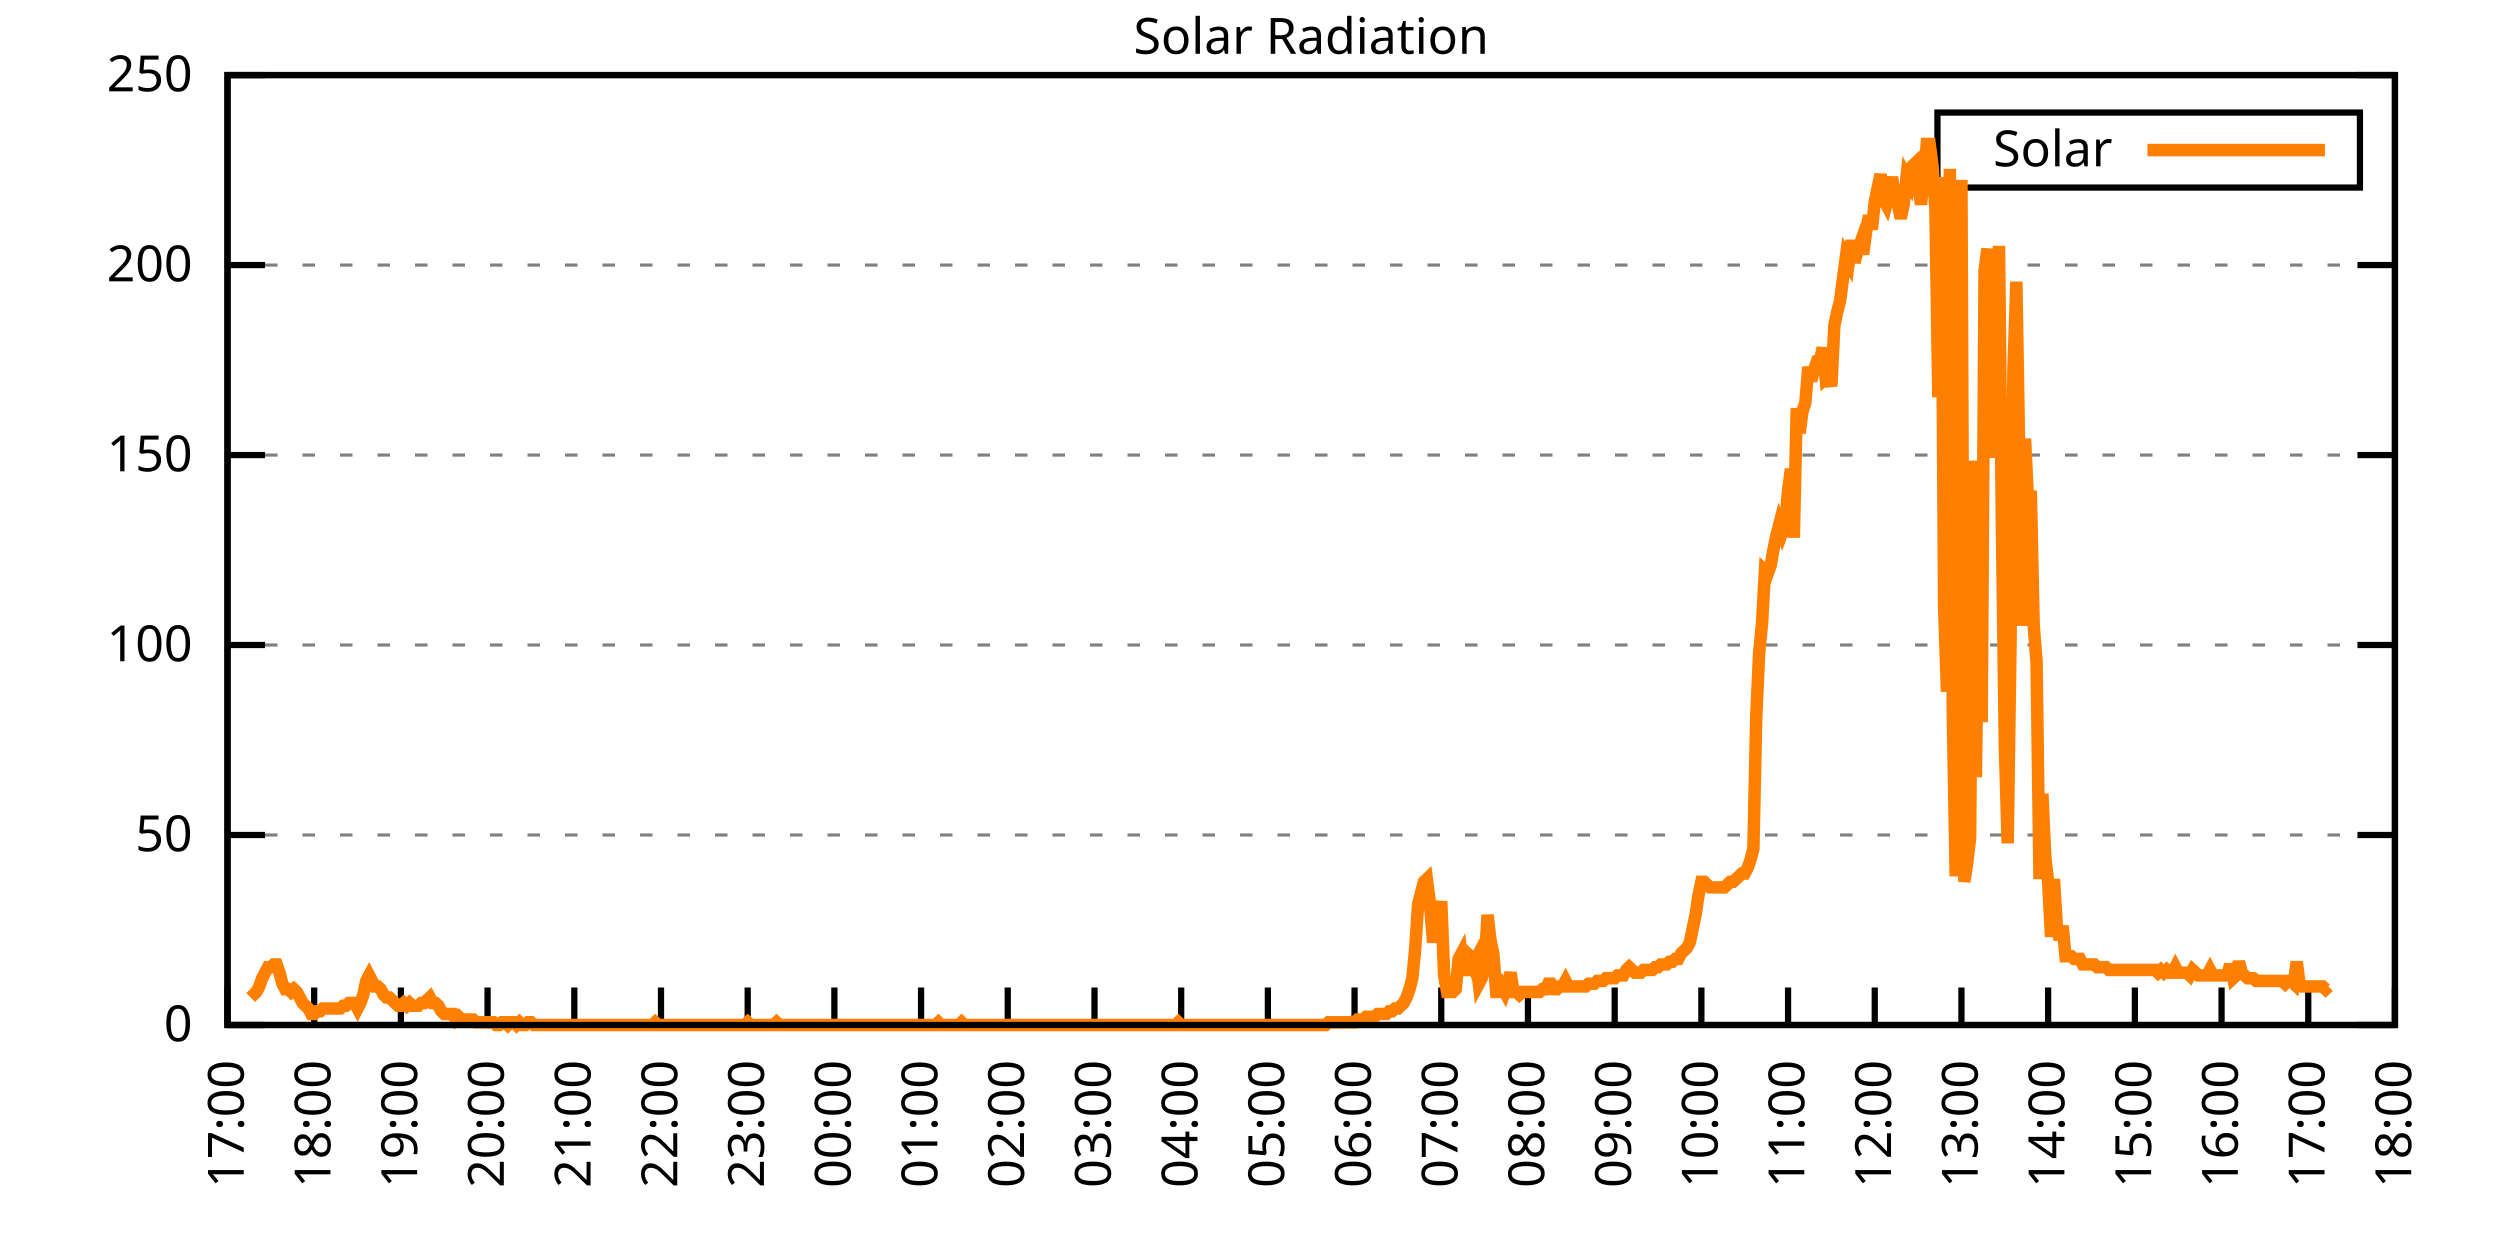
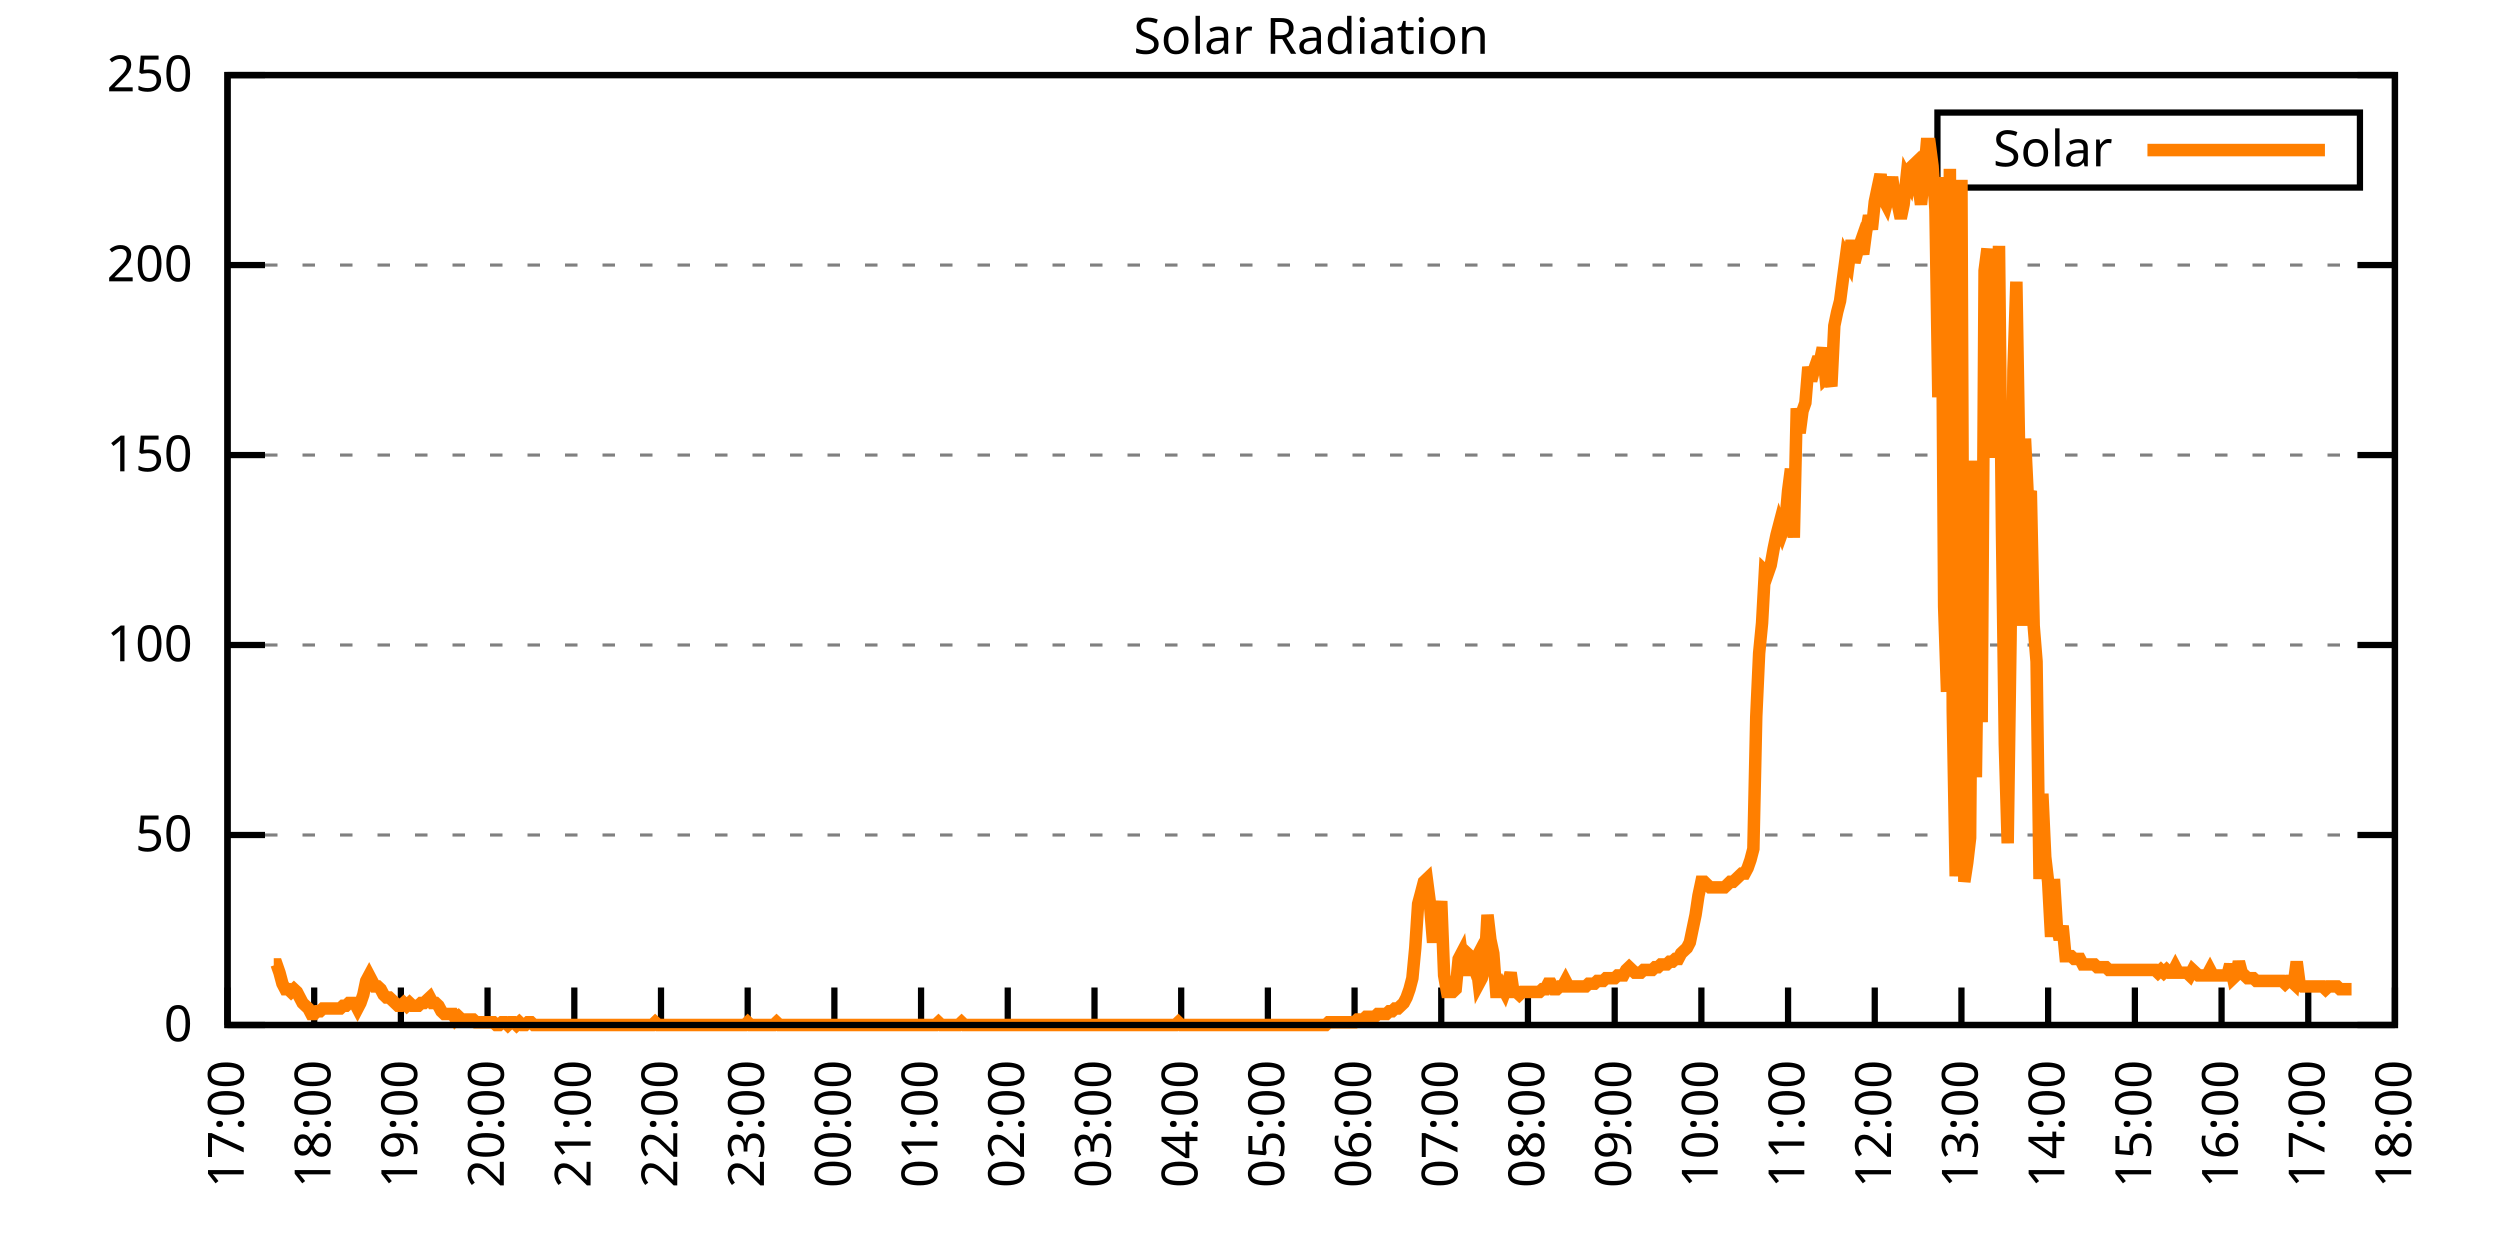
<svg xmlns="http://www.w3.org/2000/svg" xmlns:xlink="http://www.w3.org/1999/xlink" width="400" height="200" viewBox="0 0 400 200">
  <g id="gnuplot_canvas">
    <rect x="0" y="0" width="400" height="200" fill="none" />
    <defs>
      <circle id="gpDot" r="0.5" stroke-width="0.5" stroke="currentColor" />
      <path id="gpPt0" stroke-width="0.333" stroke="currentColor" d="M-1,0 h2 M0,-1 v2" />
      <path id="gpPt1" stroke-width="0.333" stroke="currentColor" d="M-1,-1 L1,1 M1,-1 L-1,1" />
      <path id="gpPt2" stroke-width="0.333" stroke="currentColor" d="M-1,0 L1,0 M0,-1 L0,1 M-1,-1 L1,1 M-1,1 L1,-1" />
      <rect id="gpPt3" stroke-width="0.333" stroke="currentColor" x="-1" y="-1" width="2" height="2" />
      <rect id="gpPt4" stroke-width="0.333" stroke="currentColor" fill="currentColor" x="-1" y="-1" width="2" height="2" />
      <circle id="gpPt5" stroke-width="0.333" stroke="currentColor" cx="0" cy="0" r="1" />
      <use xlink:href="#gpPt5" id="gpPt6" fill="currentColor" stroke="none" />
      <path id="gpPt7" stroke-width="0.333" stroke="currentColor" d="M0,-1.33 L-1.33,0.67 L1.33,0.67 z" />
      <use xlink:href="#gpPt7" id="gpPt8" fill="currentColor" stroke="none" />
      <use xlink:href="#gpPt7" id="gpPt9" stroke="currentColor" transform="rotate(180)" />
      <use xlink:href="#gpPt9" id="gpPt10" fill="currentColor" stroke="none" />
      <use xlink:href="#gpPt3" id="gpPt11" stroke="currentColor" transform="rotate(45)" />
      <use xlink:href="#gpPt11" id="gpPt12" fill="currentColor" stroke="none" />
      <path id="gpPt13" stroke-width="0.333" stroke="currentColor" d="M0,1.330 L1.265,0.411 L0.782,-1.067 L-0.782,-1.076 L-1.265,0.411 z" />
      <use xlink:href="#gpPt13" id="gpPt14" fill="currentColor" stroke="none" />
      <filter id="textbox" filterUnits="objectBoundingBox" x="0" y="0" height="1" width="1">
        <feFlood flood-color="white" flood-opacity="1" result="bgnd" />
        <feComposite in="SourceGraphic" in2="bgnd" operator="atop" />
      </filter>
      <filter id="greybox" filterUnits="objectBoundingBox" x="0" y="0" height="1" width="1">
        <feFlood flood-color="lightgrey" flood-opacity="1" result="grey" />
        <feComposite in="SourceGraphic" in2="grey" operator="atop" />
      </filter>
    </defs>
    <g fill="none" color="white" stroke="currentColor" stroke-width="1.00" stroke-linecap="butt" stroke-linejoin="miter">
</g>
    <g fill="none" color="black" stroke="currentColor" stroke-width="1.00" stroke-linecap="butt" stroke-linejoin="miter">
      <g stroke="none" shape-rendering="crispEdges">
        <polygon fill="rgb(255, 255, 255)" points="36.40,164.00 383.18,164.00 383.18,12.02 36.40,12.02 " />
      </g>
    </g>
    <g fill="none" color="black" stroke="currentColor" stroke-width="1.00" stroke-linecap="butt" stroke-linejoin="miter">
</g>
    <g fill="none" color="black" stroke="black" stroke-width="0.50" stroke-linecap="butt" stroke-linejoin="miter">
</g>
    <g fill="none" color="gray" stroke="currentColor" stroke-width="0.50" stroke-linecap="butt" stroke-linejoin="miter">
      <path stroke="gray" stroke-dasharray="2,4" class="gridline" d="M36.40,164.00 L383.19,164.00  " />
    </g>
    <g fill="none" color="gray" stroke="gray" stroke-width="1.00" stroke-linecap="butt" stroke-linejoin="miter">
</g>
    <g fill="none" color="black" stroke="currentColor" stroke-width="1.00" stroke-linecap="butt" stroke-linejoin="miter">
      <path stroke="black" d="M36.40,164.00 L42.40,164.00 M383.19,164.00 L377.19,164.00  " />
      <g transform="translate(30.80,166.60)" stroke="none" fill="black" font-family="Sans" font-size="8.00" text-anchor="end">
        <text>
          <tspan font-family="Sans"> 0</tspan>
        </text>
      </g>
    </g>
    <g fill="none" color="black" stroke="currentColor" stroke-width="1.00" stroke-linecap="butt" stroke-linejoin="miter">
</g>
    <g fill="none" color="black" stroke="black" stroke-width="0.50" stroke-linecap="butt" stroke-linejoin="miter">
</g>
    <g fill="none" color="gray" stroke="currentColor" stroke-width="0.50" stroke-linecap="butt" stroke-linejoin="miter">
      <path stroke="gray" stroke-dasharray="2,4" class="gridline" d="M36.40,133.60 L383.19,133.60  " />
    </g>
    <g fill="none" color="gray" stroke="gray" stroke-width="1.00" stroke-linecap="butt" stroke-linejoin="miter">
</g>
    <g fill="none" color="black" stroke="currentColor" stroke-width="1.00" stroke-linecap="butt" stroke-linejoin="miter">
      <path stroke="black" d="M36.40,133.60 L42.40,133.60 M383.19,133.60 L377.19,133.60  " />
      <g transform="translate(30.80,136.20)" stroke="none" fill="black" font-family="Sans" font-size="8.00" text-anchor="end">
        <text>
          <tspan font-family="Sans"> 50</tspan>
        </text>
      </g>
    </g>
    <g fill="none" color="black" stroke="currentColor" stroke-width="1.00" stroke-linecap="butt" stroke-linejoin="miter">
</g>
    <g fill="none" color="black" stroke="black" stroke-width="0.50" stroke-linecap="butt" stroke-linejoin="miter">
</g>
    <g fill="none" color="gray" stroke="currentColor" stroke-width="0.50" stroke-linecap="butt" stroke-linejoin="miter">
      <path stroke="gray" stroke-dasharray="2,4" class="gridline" d="M36.40,103.20 L383.19,103.20  " />
    </g>
    <g fill="none" color="gray" stroke="gray" stroke-width="1.00" stroke-linecap="butt" stroke-linejoin="miter">
</g>
    <g fill="none" color="black" stroke="currentColor" stroke-width="1.00" stroke-linecap="butt" stroke-linejoin="miter">
      <path stroke="black" d="M36.40,103.20 L42.40,103.20 M383.19,103.20 L377.19,103.20  " />
      <g transform="translate(30.80,105.80)" stroke="none" fill="black" font-family="Sans" font-size="8.00" text-anchor="end">
        <text>
          <tspan font-family="Sans"> 100</tspan>
        </text>
      </g>
    </g>
    <g fill="none" color="black" stroke="currentColor" stroke-width="1.00" stroke-linecap="butt" stroke-linejoin="miter">
</g>
    <g fill="none" color="black" stroke="black" stroke-width="0.50" stroke-linecap="butt" stroke-linejoin="miter">
</g>
    <g fill="none" color="gray" stroke="currentColor" stroke-width="0.50" stroke-linecap="butt" stroke-linejoin="miter">
      <path stroke="gray" stroke-dasharray="2,4" class="gridline" d="M36.40,72.81 L383.19,72.81  " />
    </g>
    <g fill="none" color="gray" stroke="gray" stroke-width="1.00" stroke-linecap="butt" stroke-linejoin="miter">
</g>
    <g fill="none" color="black" stroke="currentColor" stroke-width="1.00" stroke-linecap="butt" stroke-linejoin="miter">
      <path stroke="black" d="M36.40,72.81 L42.40,72.81 M383.19,72.81 L377.19,72.81  " />
      <g transform="translate(30.80,75.41)" stroke="none" fill="black" font-family="Sans" font-size="8.00" text-anchor="end">
        <text>
          <tspan font-family="Sans"> 150</tspan>
        </text>
      </g>
    </g>
    <g fill="none" color="black" stroke="currentColor" stroke-width="1.00" stroke-linecap="butt" stroke-linejoin="miter">
</g>
    <g fill="none" color="black" stroke="black" stroke-width="0.50" stroke-linecap="butt" stroke-linejoin="miter">
</g>
    <g fill="none" color="gray" stroke="currentColor" stroke-width="0.50" stroke-linecap="butt" stroke-linejoin="miter">
      <path stroke="gray" stroke-dasharray="2,4" class="gridline" d="M36.40,42.41 L383.19,42.41  " />
    </g>
    <g fill="none" color="gray" stroke="gray" stroke-width="1.00" stroke-linecap="butt" stroke-linejoin="miter">
</g>
    <g fill="none" color="black" stroke="currentColor" stroke-width="1.00" stroke-linecap="butt" stroke-linejoin="miter">
      <path stroke="black" d="M36.40,42.41 L42.40,42.41 M383.19,42.41 L377.19,42.41  " />
      <g transform="translate(30.80,45.01)" stroke="none" fill="black" font-family="Sans" font-size="8.00" text-anchor="end">
        <text>
          <tspan font-family="Sans"> 200</tspan>
        </text>
      </g>
    </g>
    <g fill="none" color="black" stroke="currentColor" stroke-width="1.00" stroke-linecap="butt" stroke-linejoin="miter">
</g>
    <g fill="none" color="black" stroke="black" stroke-width="0.50" stroke-linecap="butt" stroke-linejoin="miter">
</g>
    <g fill="none" color="gray" stroke="currentColor" stroke-width="0.50" stroke-linecap="butt" stroke-linejoin="miter">
      <path stroke="gray" stroke-dasharray="2,4" class="gridline" d="M36.40,12.01 L383.19,12.01  " />
    </g>
    <g fill="none" color="gray" stroke="gray" stroke-width="1.00" stroke-linecap="butt" stroke-linejoin="miter">
</g>
    <g fill="none" color="black" stroke="currentColor" stroke-width="1.00" stroke-linecap="butt" stroke-linejoin="miter">
      <path stroke="black" d="M36.40,12.01 L42.40,12.01 M383.19,12.01 L377.19,12.01  " />
      <g transform="translate(30.80,14.61)" stroke="none" fill="black" font-family="Sans" font-size="8.00" text-anchor="end">
        <text>
          <tspan font-family="Sans"> 250</tspan>
        </text>
      </g>
    </g>
    <g fill="none" color="black" stroke="currentColor" stroke-width="1.00" stroke-linecap="butt" stroke-linejoin="miter">
      <path stroke="black" d="M36.40,164.00 L36.40,158.00  " />
      <g transform="translate(39.00,169.60) rotate(270.00)" stroke="none" fill="black" font-family="Sans" font-size="8.00" text-anchor="end">
        <text>
          <tspan font-family="Sans">17:00</tspan>
        </text>
      </g>
    </g>
    <g fill="none" color="black" stroke="currentColor" stroke-width="1.00" stroke-linecap="butt" stroke-linejoin="miter">
      <path stroke="black" d="M50.27,164.00 L50.27,158.00  " />
      <g transform="translate(52.87,169.60) rotate(270.00)" stroke="none" fill="black" font-family="Sans" font-size="8.00" text-anchor="end">
        <text>
          <tspan font-family="Sans">18:00</tspan>
        </text>
      </g>
    </g>
    <g fill="none" color="black" stroke="currentColor" stroke-width="1.00" stroke-linecap="butt" stroke-linejoin="miter">
      <path stroke="black" d="M64.14,164.00 L64.14,158.00  " />
      <g transform="translate(66.74,169.60) rotate(270.00)" stroke="none" fill="black" font-family="Sans" font-size="8.00" text-anchor="end">
        <text>
          <tspan font-family="Sans">19:00</tspan>
        </text>
      </g>
    </g>
    <g fill="none" color="black" stroke="currentColor" stroke-width="1.00" stroke-linecap="butt" stroke-linejoin="miter">
      <path stroke="black" d="M78.01,164.00 L78.01,158.00  " />
      <g transform="translate(80.61,169.60) rotate(270.00)" stroke="none" fill="black" font-family="Sans" font-size="8.00" text-anchor="end">
        <text>
          <tspan font-family="Sans">20:00</tspan>
        </text>
      </g>
    </g>
    <g fill="none" color="black" stroke="currentColor" stroke-width="1.00" stroke-linecap="butt" stroke-linejoin="miter">
      <path stroke="black" d="M91.89,164.00 L91.89,158.00  " />
      <g transform="translate(94.49,169.60) rotate(270.00)" stroke="none" fill="black" font-family="Sans" font-size="8.00" text-anchor="end">
        <text>
          <tspan font-family="Sans">21:00</tspan>
        </text>
      </g>
    </g>
    <g fill="none" color="black" stroke="currentColor" stroke-width="1.00" stroke-linecap="butt" stroke-linejoin="miter">
      <path stroke="black" d="M105.76,164.00 L105.76,158.00  " />
      <g transform="translate(108.36,169.60) rotate(270.00)" stroke="none" fill="black" font-family="Sans" font-size="8.00" text-anchor="end">
        <text>
          <tspan font-family="Sans">22:00</tspan>
        </text>
      </g>
    </g>
    <g fill="none" color="black" stroke="currentColor" stroke-width="1.00" stroke-linecap="butt" stroke-linejoin="miter">
      <path stroke="black" d="M119.63,164.00 L119.63,158.00  " />
      <g transform="translate(122.23,169.60) rotate(270.00)" stroke="none" fill="black" font-family="Sans" font-size="8.00" text-anchor="end">
        <text>
          <tspan font-family="Sans">23:00</tspan>
        </text>
      </g>
    </g>
    <g fill="none" color="black" stroke="currentColor" stroke-width="1.00" stroke-linecap="butt" stroke-linejoin="miter">
      <path stroke="black" d="M133.50,164.00 L133.50,158.00  " />
      <g transform="translate(136.10,169.60) rotate(270.00)" stroke="none" fill="black" font-family="Sans" font-size="8.00" text-anchor="end">
        <text>
          <tspan font-family="Sans">00:00</tspan>
        </text>
      </g>
    </g>
    <g fill="none" color="black" stroke="currentColor" stroke-width="1.00" stroke-linecap="butt" stroke-linejoin="miter">
      <path stroke="black" d="M147.37,164.00 L147.37,158.00  " />
      <g transform="translate(149.97,169.60) rotate(270.00)" stroke="none" fill="black" font-family="Sans" font-size="8.00" text-anchor="end">
        <text>
          <tspan font-family="Sans">01:00</tspan>
        </text>
      </g>
    </g>
    <g fill="none" color="black" stroke="currentColor" stroke-width="1.00" stroke-linecap="butt" stroke-linejoin="miter">
      <path stroke="black" d="M161.24,164.00 L161.24,158.00  " />
      <g transform="translate(163.84,169.60) rotate(270.00)" stroke="none" fill="black" font-family="Sans" font-size="8.00" text-anchor="end">
        <text>
          <tspan font-family="Sans">02:00</tspan>
        </text>
      </g>
    </g>
    <g fill="none" color="black" stroke="currentColor" stroke-width="1.00" stroke-linecap="butt" stroke-linejoin="miter">
      <path stroke="black" d="M175.12,164.00 L175.12,158.00  " />
      <g transform="translate(177.72,169.60) rotate(270.00)" stroke="none" fill="black" font-family="Sans" font-size="8.00" text-anchor="end">
        <text>
          <tspan font-family="Sans">03:00</tspan>
        </text>
      </g>
    </g>
    <g fill="none" color="black" stroke="currentColor" stroke-width="1.00" stroke-linecap="butt" stroke-linejoin="miter">
      <path stroke="black" d="M188.99,164.00 L188.99,158.00  " />
      <g transform="translate(191.59,169.60) rotate(270.00)" stroke="none" fill="black" font-family="Sans" font-size="8.00" text-anchor="end">
        <text>
          <tspan font-family="Sans">04:00</tspan>
        </text>
      </g>
    </g>
    <g fill="none" color="black" stroke="currentColor" stroke-width="1.00" stroke-linecap="butt" stroke-linejoin="miter">
      <path stroke="black" d="M202.86,164.00 L202.86,158.00  " />
      <g transform="translate(205.46,169.60) rotate(270.00)" stroke="none" fill="black" font-family="Sans" font-size="8.00" text-anchor="end">
        <text>
          <tspan font-family="Sans">05:00</tspan>
        </text>
      </g>
    </g>
    <g fill="none" color="black" stroke="currentColor" stroke-width="1.00" stroke-linecap="butt" stroke-linejoin="miter">
      <path stroke="black" d="M216.73,164.00 L216.73,158.00  " />
      <g transform="translate(219.33,169.60) rotate(270.00)" stroke="none" fill="black" font-family="Sans" font-size="8.00" text-anchor="end">
        <text>
          <tspan font-family="Sans">06:00</tspan>
        </text>
      </g>
    </g>
    <g fill="none" color="black" stroke="currentColor" stroke-width="1.00" stroke-linecap="butt" stroke-linejoin="miter">
      <path stroke="black" d="M230.60,164.00 L230.60,158.00  " />
      <g transform="translate(233.20,169.60) rotate(270.00)" stroke="none" fill="black" font-family="Sans" font-size="8.00" text-anchor="end">
        <text>
          <tspan font-family="Sans">07:00</tspan>
        </text>
      </g>
    </g>
    <g fill="none" color="black" stroke="currentColor" stroke-width="1.00" stroke-linecap="butt" stroke-linejoin="miter">
      <path stroke="black" d="M244.47,164.00 L244.47,158.00  " />
      <g transform="translate(247.07,169.60) rotate(270.00)" stroke="none" fill="black" font-family="Sans" font-size="8.00" text-anchor="end">
        <text>
          <tspan font-family="Sans">08:00</tspan>
        </text>
      </g>
    </g>
    <g fill="none" color="black" stroke="currentColor" stroke-width="1.00" stroke-linecap="butt" stroke-linejoin="miter">
      <path stroke="black" d="M258.35,164.00 L258.35,158.00  " />
      <g transform="translate(260.95,169.60) rotate(270.00)" stroke="none" fill="black" font-family="Sans" font-size="8.00" text-anchor="end">
        <text>
          <tspan font-family="Sans">09:00</tspan>
        </text>
      </g>
    </g>
    <g fill="none" color="black" stroke="currentColor" stroke-width="1.00" stroke-linecap="butt" stroke-linejoin="miter">
      <path stroke="black" d="M272.22,164.00 L272.22,158.00  " />
      <g transform="translate(274.82,169.60) rotate(270.00)" stroke="none" fill="black" font-family="Sans" font-size="8.00" text-anchor="end">
        <text>
          <tspan font-family="Sans">10:00</tspan>
        </text>
      </g>
    </g>
    <g fill="none" color="black" stroke="currentColor" stroke-width="1.00" stroke-linecap="butt" stroke-linejoin="miter">
      <path stroke="black" d="M286.09,164.00 L286.09,158.00  " />
      <g transform="translate(288.69,169.60) rotate(270.00)" stroke="none" fill="black" font-family="Sans" font-size="8.00" text-anchor="end">
        <text>
          <tspan font-family="Sans">11:00</tspan>
        </text>
      </g>
    </g>
    <g fill="none" color="black" stroke="currentColor" stroke-width="1.00" stroke-linecap="butt" stroke-linejoin="miter">
      <path stroke="black" d="M299.96,164.00 L299.96,158.00  " />
      <g transform="translate(302.56,169.60) rotate(270.00)" stroke="none" fill="black" font-family="Sans" font-size="8.00" text-anchor="end">
        <text>
          <tspan font-family="Sans">12:00</tspan>
        </text>
      </g>
    </g>
    <g fill="none" color="black" stroke="currentColor" stroke-width="1.00" stroke-linecap="butt" stroke-linejoin="miter">
      <path stroke="black" d="M313.83,164.00 L313.83,158.00  " />
      <g transform="translate(316.43,169.60) rotate(270.00)" stroke="none" fill="black" font-family="Sans" font-size="8.00" text-anchor="end">
        <text>
          <tspan font-family="Sans">13:00</tspan>
        </text>
      </g>
    </g>
    <g fill="none" color="black" stroke="currentColor" stroke-width="1.00" stroke-linecap="butt" stroke-linejoin="miter">
      <path stroke="black" d="M327.70,164.00 L327.70,158.00  " />
      <g transform="translate(330.30,169.60) rotate(270.00)" stroke="none" fill="black" font-family="Sans" font-size="8.00" text-anchor="end">
        <text>
          <tspan font-family="Sans">14:00</tspan>
        </text>
      </g>
    </g>
    <g fill="none" color="black" stroke="currentColor" stroke-width="1.00" stroke-linecap="butt" stroke-linejoin="miter">
      <path stroke="black" d="M341.58,164.00 L341.58,158.00  " />
      <g transform="translate(344.18,169.60) rotate(270.00)" stroke="none" fill="black" font-family="Sans" font-size="8.00" text-anchor="end">
        <text>
          <tspan font-family="Sans">15:00</tspan>
        </text>
      </g>
    </g>
    <g fill="none" color="black" stroke="currentColor" stroke-width="1.00" stroke-linecap="butt" stroke-linejoin="miter">
      <path stroke="black" d="M355.45,164.00 L355.45,158.00  " />
      <g transform="translate(358.05,169.60) rotate(270.00)" stroke="none" fill="black" font-family="Sans" font-size="8.00" text-anchor="end">
        <text>
          <tspan font-family="Sans">16:00</tspan>
        </text>
      </g>
    </g>
    <g fill="none" color="black" stroke="currentColor" stroke-width="1.00" stroke-linecap="butt" stroke-linejoin="miter">
      <path stroke="black" d="M369.32,164.00 L369.32,158.00  " />
      <g transform="translate(371.92,169.60) rotate(270.00)" stroke="none" fill="black" font-family="Sans" font-size="8.00" text-anchor="end">
        <text>
          <tspan font-family="Sans">17:00</tspan>
        </text>
      </g>
    </g>
    <g fill="none" color="black" stroke="currentColor" stroke-width="1.00" stroke-linecap="butt" stroke-linejoin="miter">
      <path stroke="black" d="M383.19,164.00 L383.19,158.00  " />
      <g transform="translate(385.79,169.60) rotate(270.00)" stroke="none" fill="black" font-family="Sans" font-size="8.00" text-anchor="end">
        <text>
          <tspan font-family="Sans">18:00</tspan>
        </text>
      </g>
    </g>
    <g fill="none" color="black" stroke="currentColor" stroke-width="1.00" stroke-linecap="butt" stroke-linejoin="miter">
</g>
    <g fill="none" color="black" stroke="currentColor" stroke-width="1.00" stroke-linecap="butt" stroke-linejoin="miter">
      <path stroke="black" d="M36.40,12.01 L36.40,164.00 L383.19,164.00 L383.19,12.01 L36.40,12.01 Z  " />
    </g>
    <g fill="none" color="black" stroke="currentColor" stroke-width="1.00" stroke-linecap="butt" stroke-linejoin="miter">
</g>
    <g fill="none" color="black" stroke="currentColor" stroke-width="1.00" stroke-linecap="butt" stroke-linejoin="miter">
      <path stroke="black" d="M309.99,30.01 L309.99,18.01 L377.59,18.01 L377.59,30.01 L309.99,30.01 Z  " />
    </g>
    <g id="Solar_Radiation_plot_1">
      <g fill="none" color="white" stroke="black" stroke-width="2.00" stroke-linecap="butt" stroke-linejoin="miter">
</g>
      <g fill="none" color="black" stroke="currentColor" stroke-width="2.00" stroke-linecap="butt" stroke-linejoin="miter">
        <g transform="translate(337.99,26.61)" stroke="none" fill="black" font-family="Sans" font-size="8.00" text-anchor="end">
          <text>
            <tspan font-family="Sans">Solar</tspan>
          </text>
        </g>
      </g>
      <g fill="none" color="black" stroke="currentColor" stroke-width="2.00" stroke-linecap="butt" stroke-linejoin="miter">
-         <path stroke="rgb(255, 127,   0)" d="M343.59,24.01 L371.99,24.01 M40.10,159.60 L40.56,159.15 L41.02,158.71 L41.49,157.83 L41.95,156.51 L42.41,155.63   L42.87,154.75 L43.34,154.75 L43.80,154.31 L44.26,154.31 L44.72,155.63 L45.19,157.39 L45.65,158.27 L46.11,158.27   L46.57,158.71 L47.03,158.27 L47.50,158.71 L47.96,159.60 L48.42,160.48 L48.88,160.92 L49.35,161.36 L49.81,162.24   L50.27,162.24 L50.73,161.80 L51.20,161.80 L51.66,161.36 L52.12,161.36 L52.58,161.36 L53.05,161.36 L53.51,161.36   L53.97,161.36 L54.43,161.36 L54.90,160.92 L55.36,160.92 L55.82,160.48 L56.28,160.48 L56.75,160.48 L57.21,161.36   L57.67,160.48 L58.13,159.15 L58.59,156.95 L59.06,156.07 L59.52,156.95 L59.98,157.83 L60.44,157.83 L60.91,158.27   L61.37,159.15 L61.83,159.60 L62.29,159.60 L62.76,160.04 L63.22,160.48 L63.68,160.92 L64.14,160.92 L64.61,160.48   L65.07,160.92 L65.53,160.48 L65.99,160.92 L66.46,160.92 L66.92,160.92 L67.38,160.48 L67.84,160.48 L68.30,160.04   L68.77,159.60 L69.23,160.48 L69.69,160.48 L70.15,160.92 L70.62,161.80 L71.08,162.24 L71.54,162.24 L72.00,162.24   L72.47,162.24 L72.93,163.12 L73.39,162.68 L73.85,163.12 L74.32,163.12 L74.78,163.12 L75.24,163.12 L75.70,163.12   L76.17,163.56 L76.63,163.56 L77.09,163.56 L77.55,163.56 L78.01,163.56 L78.48,163.56 L78.94,163.56 L79.40,164.00   L79.86,164.00 L80.33,163.56 L80.79,163.56 L81.25,164.00 L81.71,163.56 L82.18,163.56 L82.64,164.00 L83.10,163.56   L83.56,164.00 L84.03,164.00 L84.49,163.56 L84.95,163.56 L85.41,164.00 L85.88,164.00 L86.34,164.00 L86.80,164.00   L87.26,164.00 L87.72,164.00 L88.19,164.00 L88.65,164.00 L89.11,164.00 L89.57,164.00 L90.04,164.00 L90.50,164.00   L90.96,164.00 L91.42,164.00 L91.89,164.00 L92.35,164.00 L92.81,164.00 L93.27,164.00 L93.74,164.00 L94.20,164.00   L94.66,164.00 L95.12,164.00 L95.59,164.00 L96.05,164.00 L96.51,164.00 L96.97,164.00 L97.44,164.00 L97.90,164.00   L98.36,164.00 L98.82,164.00 L99.28,164.00 L99.75,164.00 L100.21,164.00 L100.67,164.00 L101.13,164.00 L101.60,164.00   L102.06,164.00 L102.52,164.00 L102.98,164.00 L103.45,164.00 L103.91,164.00 L104.37,164.00 L104.83,163.56 L105.30,164.00   L105.76,164.00 L106.22,164.00 L106.68,164.00 L107.15,164.00 L107.61,164.00 L108.07,164.00 L108.53,164.00 L108.99,164.00   L109.46,164.00 L109.92,164.00 L110.38,164.00 L110.84,164.00 L111.31,164.00 L111.77,164.00 L112.23,164.00 L112.69,164.00   L113.16,164.00 L113.62,164.00 L114.08,164.00 L114.54,164.00 L115.01,164.00 L115.47,164.00 L115.93,164.00 L116.39,164.00   L116.86,164.00 L117.32,164.00 L117.78,164.00 L118.24,164.00 L118.70,164.00 L119.17,164.00 L119.63,163.56 L120.09,164.00   L120.55,164.00 L121.02,164.00 L121.48,164.00 L121.94,164.00 L122.40,164.00 L122.87,164.00 L123.33,164.00 L123.79,164.00   L124.25,163.56 L124.72,164.00 L125.18,164.00 L125.64,164.00 L126.10,164.00 L126.57,164.00 L127.03,164.00 L127.49,164.00   L127.95,164.00 L128.41,164.00 L128.88,164.00 L129.34,164.00 L129.80,164.00 L130.26,164.00 L130.73,164.00 L131.19,164.00   L131.65,164.00 L132.11,164.00 L132.58,164.00 L133.04,164.00 L133.50,164.00 L133.96,164.00 L134.43,164.00 L134.89,164.00   L135.35,164.00 L135.81,164.00 L136.28,164.00 L136.74,164.00 L137.20,164.00 L137.66,164.00 L138.13,164.00 L138.59,164.00   L139.05,164.00 L139.51,164.00 L139.97,164.00 L140.44,164.00 L140.90,164.00 L141.36,164.00 L141.82,164.00 L142.29,164.00   L142.75,164.00 L143.21,164.00 L143.67,164.00 L144.14,164.00 L144.60,164.00 L145.06,164.00 L145.52,164.00 L145.99,164.00   L146.45,164.00 L146.91,164.00 L147.37,164.00 L147.84,164.00 L148.30,164.00 L148.76,164.00 L149.22,164.00 L149.68,164.00   L150.15,163.56 L150.61,164.00 L151.07,164.00 L151.53,164.00 L152.00,164.00 L152.46,164.00 L152.92,164.00 L153.38,164.00   L153.85,163.56 L154.31,164.00 L154.77,164.00 L155.23,164.00 L155.70,164.00 L156.16,164.00 L156.62,164.00 L157.08,164.00   L157.55,164.00 L158.01,164.00 L158.47,164.00 L158.93,164.00 L159.39,164.00 L159.86,164.00 L160.32,164.00 L160.78,164.00   L161.24,164.00 L161.71,164.00 L162.17,164.00 L162.63,164.00 L163.09,164.00 L163.56,164.00 L164.02,164.00 L164.48,164.00   L164.94,164.00 L165.41,164.00 L165.87,164.00 L166.33,164.00 L166.79,164.00 L167.26,164.00 L167.72,164.00 L168.18,164.00   L168.64,164.00 L169.10,164.00 L169.57,164.00 L170.03,164.00 L170.49,164.00 L170.95,164.00 L171.42,164.00 L171.88,164.00   L172.34,164.00 L172.80,164.00 L173.27,164.00 L173.73,164.00 L174.19,164.00 L174.65,164.00 L175.12,164.00 L175.58,164.00   L176.04,164.00 L176.50,164.00 L176.97,164.00 L177.43,164.00 L177.89,164.00 L178.35,164.00 L178.82,164.00 L179.28,164.00   L179.74,164.00 L180.20,164.00 L180.66,164.00 L181.13,164.00 L181.59,164.00 L182.05,164.00 L182.51,164.00 L182.98,164.00   L183.44,164.00 L183.90,164.00 L184.36,164.00 L184.83,164.00 L185.29,164.00 L185.75,164.00 L186.21,164.00 L186.68,164.00   L187.14,164.00 L187.60,164.00 L188.06,164.00 L188.53,163.56 L188.99,164.00 L189.45,164.00 L189.91,164.00 L190.37,164.00   L190.84,164.00 L191.30,164.00 L191.76,164.00 L192.22,164.00 L192.69,164.00 L193.15,164.00 L193.61,164.00 L194.07,164.00   L194.54,164.00 L195.00,164.00 L195.46,164.00 L195.92,164.00 L196.39,164.00 L196.85,164.00 L197.31,164.00 L197.77,164.00   L198.24,164.00 L198.70,164.00 L199.16,164.00 L199.62,164.00 L200.08,164.00 L200.55,164.00 L201.01,164.00 L201.47,164.00   L201.93,164.00 L202.40,164.00 L202.86,164.00 L203.32,164.00 L203.78,164.00 L204.25,164.00 L204.71,164.00 L205.17,164.00   L205.63,164.00 L206.10,164.00 L206.56,164.00 L207.02,164.00 L207.48,164.00 L207.95,164.00 L208.41,164.00 L208.87,164.00   L209.33,164.00 L209.80,164.00 L210.26,164.00 L210.72,164.00 L211.18,164.00 L211.64,164.00 L212.11,164.00 L212.57,163.56   L213.03,163.56 L213.49,163.56 L213.96,163.56 L214.42,163.56 L214.88,163.56 L215.34,163.56 L215.81,163.56 L216.27,163.56   L216.73,163.56 L217.19,163.12 L217.66,163.12 L218.12,163.12 L218.58,162.68 L219.04,162.68 L219.51,162.68 L219.97,162.68   L220.43,162.24 L220.89,162.24 L221.35,162.24 L221.82,162.24 L222.28,161.80 L222.74,161.80 L223.20,161.36 L223.67,161.36   L224.13,160.92 L224.59,160.48 L225.05,159.60 L225.52,158.27 L225.98,156.51 L226.44,151.67 L226.90,144.62 L227.37,142.86   L227.83,141.09 L228.29,140.65 L228.75,144.18 L229.22,149.90 L229.68,149.90 L230.14,148.14 L230.60,144.18 L231.06,156.07   L231.53,158.71 L231.99,158.71 L232.45,158.71 L232.91,158.27 L233.38,153.43 L233.84,152.55 L234.30,156.07 L234.76,152.55   L235.23,152.99 L235.69,154.31 L236.15,153.43 L236.61,157.39 L237.08,156.51 L237.54,154.75 L238.00,146.38 L238.46,150.34   L238.93,152.55 L239.39,158.71 L239.85,158.71 L240.31,157.83 L240.77,158.71 L241.24,157.39 L241.70,155.63 L242.16,158.71   L242.62,158.71 L243.09,159.15 L243.55,158.71 L244.01,158.71 L244.47,158.71 L244.94,158.71 L245.40,158.71 L245.86,158.71   L246.32,158.71 L246.79,158.27 L247.25,158.27 L247.71,157.39 L248.17,157.39 L248.64,158.27 L249.10,158.27 L249.56,157.83   L250.02,157.83 L250.49,156.95 L250.95,157.83 L251.41,157.83 L251.87,157.83 L252.33,157.83 L252.80,157.83 L253.26,157.83   L253.72,157.83 L254.18,157.39 L254.65,157.39 L255.11,157.39 L255.57,156.95 L256.03,156.95 L256.50,156.95 L256.96,156.51   L257.42,156.51 L257.88,156.51 L258.35,156.51 L258.81,156.07 L259.27,156.07 L259.73,156.07 L260.20,155.19 L260.66,154.75   L261.12,155.19 L261.58,155.63 L262.04,155.63 L262.51,155.63 L262.97,155.19 L263.43,155.19 L263.89,155.19 L264.36,155.19   L264.82,154.75 L265.28,154.75 L265.74,154.31 L266.21,154.31 L266.67,154.31 L267.13,153.87 L267.59,153.87 L268.06,153.43   L268.52,153.43 L268.98,152.55 L269.44,152.11 L269.91,151.67 L270.37,150.79 L270.83,148.58 L271.29,146.38 L271.75,143.30   L272.22,141.09 L272.68,141.09 L273.14,141.54 L273.60,141.98 L274.07,141.98 L274.53,141.98 L274.99,141.98 L275.45,141.98   L275.92,141.98 L276.38,141.54 L276.84,141.09 L277.30,141.09 L277.77,140.65 L278.23,140.21 L278.69,139.77 L279.15,139.77   L279.62,138.89 L280.08,137.57 L280.54,135.81 L281.00,114.67 L281.46,104.53 L281.93,99.69 L282.39,91.32 L282.85,91.76   L283.31,90.44 L283.78,87.80 L284.24,85.59 L284.70,83.83 L285.16,85.15 L285.63,83.83 L286.09,78.54 L286.55,75.02   L287.01,86.03 L287.48,65.33 L287.94,69.29 L288.40,65.77 L288.86,64.45 L289.33,58.72 L289.79,60.93 L290.25,59.16   L290.71,57.84 L291.18,57.84 L291.64,55.64 L292.10,60.48 L292.56,60.04 L293.02,61.81 L293.49,52.12 L293.95,49.91   L294.41,48.15 L294.87,44.63 L295.34,41.10 L295.80,41.98 L296.26,38.46 L296.72,41.98 L297.19,40.22 L297.65,38.90   L298.11,40.66 L298.57,37.14 L299.04,34.50 L299.50,36.70 L299.96,32.29 L300.42,30.09 L300.89,27.89 L301.35,31.85   L301.81,32.73 L302.27,30.97 L302.73,28.33 L303.20,31.85 L303.66,32.73 L304.12,34.94 L304.58,32.73 L305.05,28.33   L305.51,29.21 L305.97,26.57 L306.43,26.13 L306.90,29.21 L307.36,32.73 L307.82,28.33 L308.28,23.04 L308.75,23.04   L309.21,26.57 L309.67,33.61 L310.13,63.57 L310.60,28.33 L311.06,97.05 L311.52,110.70 L311.98,27.01 L312.44,113.78   L312.91,140.21 L313.37,119.51 L313.83,28.77 L314.29,141.09 L314.76,138.01 L315.22,134.05 L315.68,73.70 L316.14,124.36   L316.61,90.00 L317.07,115.55 L317.53,43.31 L317.99,39.78 L318.46,73.26 L318.92,55.20 L319.38,60.93 L319.84,39.34   L320.31,84.71 L320.77,119.07 L321.23,134.93 L321.69,102.33 L322.15,59.16 L322.62,45.07 L323.08,73.26 L323.54,100.13   L324.00,70.18 L324.47,79.87 L324.93,78.54 L325.39,100.13 L325.85,105.86 L326.32,140.65 L326.78,127.00 L327.24,137.13   L327.70,141.09 L328.17,149.90 L328.63,140.65 L329.09,148.14 L329.55,150.34 L330.02,148.14 L330.48,152.99 L330.94,152.99   L331.40,152.99 L331.87,153.43 L332.33,153.43 L332.79,153.43 L333.25,154.31 L333.71,154.31 L334.18,154.31 L334.64,154.31   L335.10,154.31 L335.56,154.75 L336.03,154.75 L336.49,154.75 L336.95,154.75 L337.41,155.19 L337.88,155.19 L338.34,155.19   L338.80,155.19 L339.26,155.19 L339.73,155.19 L340.19,155.19 L340.65,155.19 L341.11,155.19 L341.58,155.19 L342.04,155.19   L342.50,155.19 L342.96,155.19 L343.42,155.19 L343.89,155.19 L344.35,155.19 L344.81,155.19 L345.27,155.63 L345.74,155.19   L346.20,155.63 L346.66,155.19 L347.12,155.63 L347.59,155.63 L348.05,154.75 L348.51,155.63 L348.97,155.63 L349.44,155.63   L349.90,155.63 L350.36,156.07 L350.82,155.19 L351.29,155.63 L351.75,156.07 L352.21,156.07 L352.67,156.07 L353.13,156.07   L353.60,155.19 L354.06,156.07 L354.52,156.07 L354.98,156.07 L355.45,156.07 L355.91,156.07 L356.37,156.07 L356.83,154.31   L357.30,156.51 L357.76,156.07 L358.22,153.87 L358.68,155.63 L359.15,156.07 L359.61,156.51 L360.07,156.51 L360.53,156.51   L361.00,156.95 L361.46,156.95 L361.92,156.95 L362.38,156.95 L362.84,156.95 L363.31,156.95 L363.77,156.95 L364.23,156.95   L364.69,156.95 L365.16,156.95 L365.62,157.39 L366.08,156.95 L366.54,156.95 L367.01,157.39 L367.47,153.87 L367.93,157.39   L368.39,157.83 L368.86,157.83 L369.32,157.83 L369.78,157.83 L370.24,157.83 L370.71,157.83 L371.17,157.83 L371.63,157.83   L372.09,158.27 L372.56,157.83  " />
+         <path stroke="rgb(255, 127,   0)" d="M343.59,24.01 L371.99,24.01 M43.80,154.31 L44.26,154.31 L44.72,155.63 L45.19,157.39 L45.65,158.27 L46.11,158.27   L46.57,158.71 L47.03,158.27 L47.50,158.71 L47.96,159.60 L48.42,160.48 L48.88,160.92 L49.35,161.36 L49.81,162.24   L50.27,162.24 L50.73,161.80 L51.20,161.80 L51.66,161.36 L52.12,161.36 L52.58,161.36 L53.05,161.36 L53.51,161.36   L53.97,161.36 L54.43,161.36 L54.90,160.92 L55.36,160.92 L55.82,160.48 L56.28,160.48 L56.75,160.48 L57.21,161.36   L57.67,160.48 L58.13,159.15 L58.59,156.95 L59.06,156.07 L59.52,156.95 L59.98,157.83 L60.44,157.83 L60.91,158.27   L61.37,159.15 L61.83,159.60 L62.29,159.60 L62.76,160.04 L63.22,160.48 L63.68,160.92 L64.14,160.92 L64.61,160.48   L65.07,160.92 L65.53,160.48 L65.99,160.92 L66.46,160.92 L66.92,160.92 L67.38,160.48 L67.84,160.48 L68.30,160.04   L68.77,159.60 L69.23,160.48 L69.69,160.48 L70.15,160.92 L70.62,161.80 L71.08,162.24 L71.54,162.24 L72.00,162.24   L72.47,162.24 L72.93,163.12 L73.39,162.68 L73.85,163.12 L74.32,163.12 L74.78,163.12 L75.24,163.12 L75.70,163.12   L76.17,163.56 L76.63,163.56 L77.09,163.56 L77.55,163.56 L78.01,163.56 L78.48,163.56 L78.94,163.56 L79.40,164.00   L79.86,164.00 L80.33,163.56 L80.79,163.56 L81.25,164.00 L81.71,163.56 L82.18,163.56 L82.64,164.00 L83.10,163.56   L83.56,164.00 L84.03,164.00 L84.49,163.56 L84.95,163.56 L85.41,164.00 L85.88,164.00 L86.34,164.00 L86.80,164.00   L87.26,164.00 L87.72,164.00 L88.19,164.00 L88.65,164.00 L89.11,164.00 L89.57,164.00 L90.04,164.00 L90.50,164.00   L90.96,164.00 L91.42,164.00 L91.89,164.00 L92.35,164.00 L92.81,164.00 L93.27,164.00 L93.74,164.00 L94.20,164.00   L94.66,164.00 L95.12,164.00 L95.59,164.00 L96.05,164.00 L96.51,164.00 L96.97,164.00 L97.44,164.00 L97.90,164.00   L98.36,164.00 L98.82,164.00 L99.28,164.00 L99.75,164.00 L100.21,164.00 L100.67,164.00 L101.13,164.00 L101.60,164.00   L102.06,164.00 L102.52,164.00 L102.98,164.00 L103.45,164.00 L103.91,164.00 L104.37,164.00 L104.83,163.56 L105.30,164.00   L105.76,164.00 L106.22,164.00 L106.68,164.00 L107.15,164.00 L107.61,164.00 L108.07,164.00 L108.53,164.00 L108.99,164.00   L109.46,164.00 L109.92,164.00 L110.38,164.00 L110.84,164.00 L111.31,164.00 L111.77,164.00 L112.23,164.00 L112.69,164.00   L113.16,164.00 L113.62,164.00 L114.08,164.00 L114.54,164.00 L115.01,164.00 L115.47,164.00 L115.93,164.00 L116.39,164.00   L116.86,164.00 L117.32,164.00 L117.78,164.00 L118.24,164.00 L118.70,164.00 L119.17,164.00 L119.63,163.56 L120.09,164.00   L120.55,164.00 L121.02,164.00 L121.48,164.00 L121.94,164.00 L122.40,164.00 L122.87,164.00 L123.33,164.00 L123.79,164.00   L124.25,163.56 L124.72,164.00 L125.18,164.00 L125.64,164.00 L126.10,164.00 L126.57,164.00 L127.03,164.00 L127.49,164.00   L127.95,164.00 L128.41,164.00 L128.88,164.00 L129.34,164.00 L129.80,164.00 L130.26,164.00 L130.73,164.00 L131.19,164.00   L131.65,164.00 L132.11,164.00 L132.58,164.00 L133.04,164.00 L133.50,164.00 L133.96,164.00 L134.43,164.00 L134.89,164.00   L135.35,164.00 L135.81,164.00 L136.28,164.00 L136.74,164.00 L137.20,164.00 L137.66,164.00 L138.13,164.00 L138.59,164.00   L139.05,164.00 L139.51,164.00 L139.97,164.00 L140.44,164.00 L140.90,164.00 L141.36,164.00 L141.82,164.00 L142.29,164.00   L142.75,164.00 L143.21,164.00 L143.67,164.00 L144.14,164.00 L144.60,164.00 L145.06,164.00 L145.52,164.00 L145.99,164.00   L146.45,164.00 L146.91,164.00 L147.37,164.00 L147.84,164.00 L148.30,164.00 L148.76,164.00 L149.22,164.00 L149.68,164.00   L150.15,163.56 L150.61,164.00 L151.07,164.00 L151.53,164.00 L152.00,164.00 L152.46,164.00 L152.92,164.00 L153.38,164.00   L153.85,163.56 L154.31,164.00 L154.77,164.00 L155.23,164.00 L155.70,164.00 L156.16,164.00 L156.62,164.00 L157.08,164.00   L157.55,164.00 L158.01,164.00 L158.47,164.00 L158.93,164.00 L159.39,164.00 L159.86,164.00 L160.32,164.00 L160.78,164.00   L161.24,164.00 L161.71,164.00 L162.17,164.00 L162.63,164.00 L163.09,164.00 L163.56,164.00 L164.02,164.00 L164.48,164.00   L164.94,164.00 L165.41,164.00 L165.87,164.00 L166.33,164.00 L166.79,164.00 L167.26,164.00 L167.72,164.00 L168.18,164.00   L168.64,164.00 L169.10,164.00 L169.57,164.00 L170.03,164.00 L170.49,164.00 L170.95,164.00 L171.42,164.00 L171.88,164.00   L172.34,164.00 L172.80,164.00 L173.27,164.00 L173.73,164.00 L174.19,164.00 L174.65,164.00 L175.12,164.00 L175.58,164.00   L176.04,164.00 L176.50,164.00 L176.97,164.00 L177.43,164.00 L177.89,164.00 L178.35,164.00 L178.82,164.00 L179.28,164.00   L179.74,164.00 L180.20,164.00 L180.66,164.00 L181.13,164.00 L181.59,164.00 L182.05,164.00 L182.51,164.00 L182.98,164.00   L183.44,164.00 L183.90,164.00 L184.36,164.00 L184.83,164.00 L185.29,164.00 L185.75,164.00 L186.21,164.00 L186.68,164.00   L187.14,164.00 L187.60,164.00 L188.06,164.00 L188.53,163.56 L188.99,164.00 L189.45,164.00 L189.91,164.00 L190.37,164.00   L190.84,164.00 L191.30,164.00 L191.76,164.00 L192.22,164.00 L192.69,164.00 L193.15,164.00 L193.61,164.00 L194.07,164.00   L194.54,164.00 L195.00,164.00 L195.46,164.00 L195.92,164.00 L196.39,164.00 L196.85,164.00 L197.31,164.00 L197.77,164.00   L198.24,164.00 L198.70,164.00 L199.16,164.00 L199.62,164.00 L200.08,164.00 L200.55,164.00 L201.01,164.00 L201.47,164.00   L201.93,164.00 L202.40,164.00 L202.86,164.00 L203.32,164.00 L203.78,164.00 L204.25,164.00 L204.71,164.00 L205.17,164.00   L205.63,164.00 L206.10,164.00 L206.56,164.00 L207.02,164.00 L207.48,164.00 L207.95,164.00 L208.41,164.00 L208.87,164.00   L209.33,164.00 L209.80,164.00 L210.26,164.00 L210.72,164.00 L211.18,164.00 L211.64,164.00 L212.11,164.00 L212.57,163.56   L213.03,163.56 L213.49,163.56 L213.96,163.56 L214.42,163.56 L214.88,163.56 L215.34,163.56 L215.81,163.56 L216.27,163.56   L216.73,163.56 L217.19,163.12 L217.66,163.12 L218.12,163.12 L218.58,162.68 L219.04,162.68 L219.51,162.68 L219.97,162.68   L220.43,162.24 L220.89,162.24 L221.35,162.24 L221.82,162.24 L222.28,161.80 L222.74,161.80 L223.20,161.36 L223.67,161.36   L224.13,160.92 L224.59,160.48 L225.05,159.60 L225.52,158.27 L225.98,156.51 L226.44,151.67 L226.90,144.62 L227.37,142.86   L227.83,141.09 L228.29,140.65 L228.75,144.18 L229.22,149.90 L229.68,149.90 L230.14,148.14 L230.60,144.18 L231.06,156.07   L231.53,158.71 L231.99,158.71 L232.45,158.71 L232.91,158.27 L233.38,153.43 L233.84,152.55 L234.30,156.07 L234.76,152.55   L235.23,152.99 L235.69,154.31 L236.15,153.43 L236.61,157.39 L237.08,156.51 L237.54,154.75 L238.00,146.38 L238.46,150.34   L238.93,152.55 L239.39,158.71 L239.85,158.71 L240.31,157.83 L240.77,158.71 L241.24,157.39 L241.70,155.63 L242.16,158.71   L242.62,158.71 L243.09,159.15 L243.55,158.71 L244.01,158.71 L244.47,158.71 L244.94,158.71 L245.40,158.71 L245.86,158.71   L246.32,158.71 L246.79,158.27 L247.25,158.27 L247.71,157.39 L248.17,157.39 L248.64,158.27 L249.10,158.27 L249.56,157.83   L250.02,157.83 L250.49,156.95 L250.95,157.83 L251.41,157.83 L251.87,157.83 L252.33,157.83 L252.80,157.83 L253.26,157.83   L253.72,157.83 L254.18,157.39 L254.65,157.39 L255.11,157.39 L255.57,156.95 L256.03,156.95 L256.50,156.95 L256.96,156.51   L257.42,156.51 L257.88,156.51 L258.35,156.51 L258.81,156.07 L259.27,156.07 L259.73,156.07 L260.20,155.19 L260.66,154.75   L261.12,155.19 L261.58,155.63 L262.04,155.63 L262.51,155.63 L262.97,155.19 L263.43,155.19 L263.89,155.19 L264.36,155.19   L264.82,154.75 L265.28,154.75 L265.74,154.31 L266.21,154.31 L266.67,154.31 L267.13,153.87 L267.59,153.87 L268.06,153.43   L268.52,153.43 L268.98,152.55 L269.44,152.11 L269.91,151.67 L270.37,150.79 L270.83,148.58 L271.29,146.38 L271.75,143.30   L272.22,141.09 L272.68,141.09 L273.14,141.54 L273.60,141.98 L274.07,141.98 L274.53,141.98 L274.99,141.98 L275.45,141.98   L275.92,141.98 L276.38,141.54 L276.84,141.09 L277.30,141.09 L277.77,140.65 L278.23,140.21 L278.69,139.77 L279.15,139.77   L279.62,138.89 L280.08,137.57 L280.54,135.81 L281.00,114.67 L281.46,104.53 L281.93,99.69 L282.39,91.32 L282.85,91.76   L283.31,90.44 L283.78,87.80 L284.24,85.59 L284.70,83.83 L285.16,85.15 L285.63,83.83 L286.09,78.54 L286.55,75.02   L287.01,86.03 L287.48,65.33 L287.94,69.29 L288.40,65.77 L288.86,64.45 L289.33,58.72 L289.79,60.93 L290.25,59.16   L290.71,57.84 L291.18,57.84 L291.64,55.64 L292.10,60.48 L292.56,60.04 L293.02,61.81 L293.49,52.12 L293.95,49.91   L294.41,48.15 L294.87,44.63 L295.34,41.10 L295.80,41.98 L296.26,38.46 L296.72,41.98 L297.19,40.22 L297.65,38.90   L298.11,40.66 L298.57,37.14 L299.04,34.50 L299.50,36.70 L299.96,32.29 L300.42,30.09 L300.89,27.89 L301.35,31.85   L301.81,32.73 L302.27,30.97 L302.73,28.33 L303.20,31.85 L303.66,32.73 L304.12,34.94 L304.58,32.73 L305.05,28.33   L305.51,29.21 L305.97,26.57 L306.43,26.13 L306.90,29.21 L307.36,32.73 L307.82,28.33 L308.28,23.04 L308.75,23.04   L309.21,26.57 L309.67,33.61 L310.13,63.57 L310.60,28.33 L311.06,97.05 L311.52,110.70 L311.98,27.01 L312.44,113.78   L312.91,140.21 L313.37,119.51 L313.83,28.77 L314.29,141.09 L314.76,138.01 L315.22,134.05 L315.68,73.70 L316.14,124.36   L316.61,90.00 L317.07,115.55 L317.53,43.31 L317.99,39.78 L318.46,73.26 L318.92,55.20 L319.38,60.93 L319.84,39.34   L320.31,84.71 L320.77,119.07 L321.23,134.93 L321.69,102.33 L322.15,59.16 L322.62,45.07 L323.08,73.26 L323.54,100.13   L324.00,70.18 L324.47,79.87 L324.93,78.54 L325.39,100.13 L325.85,105.86 L326.32,140.65 L326.78,127.00 L327.24,137.13   L327.70,141.09 L328.17,149.90 L328.63,140.65 L329.09,148.14 L329.55,150.34 L330.02,148.14 L330.48,152.99 L330.94,152.99   L331.40,152.99 L331.87,153.43 L332.33,153.43 L332.79,153.43 L333.25,154.31 L333.71,154.31 L334.18,154.31 L334.64,154.31   L335.10,154.31 L335.56,154.75 L336.03,154.75 L336.49,154.75 L336.95,154.75 L337.41,155.19 L337.88,155.19 L338.34,155.19   L338.80,155.19 L339.26,155.19 L339.73,155.19 L340.19,155.19 L340.65,155.19 L341.11,155.19 L341.58,155.19 L342.04,155.19   L342.50,155.19 L342.96,155.19 L343.42,155.19 L343.89,155.19 L344.35,155.19 L344.81,155.19 L345.27,155.63 L345.74,155.19   L346.20,155.63 L346.66,155.19 L347.12,155.63 L347.59,155.63 L348.05,154.75 L348.51,155.63 L348.97,155.63 L349.44,155.63   L349.90,155.63 L350.36,156.07 L350.82,155.19 L351.29,155.63 L351.75,156.07 L352.21,156.07 L352.67,156.07 L353.13,156.07   L353.60,155.19 L354.06,156.07 L354.52,156.07 L354.98,156.07 L355.45,156.07 L355.91,156.07 L356.37,156.07 L356.83,154.31   L357.30,156.51 L357.76,156.07 L358.22,153.87 L358.68,155.63 L359.15,156.07 L359.61,156.51 L360.07,156.51 L360.53,156.51   L361.00,156.95 L361.46,156.95 L361.92,156.95 L362.38,156.95 L362.84,156.95 L363.31,156.95 L363.77,156.95 L364.23,156.95   L364.69,156.95 L365.16,156.95 L365.62,157.39 L366.08,156.95 L366.54,156.95 L367.01,157.39 L367.47,153.87 L367.93,157.39   L368.39,157.83 L368.86,157.83 L369.32,157.83 L369.78,157.83 L370.24,157.83 L370.71,157.83 L371.17,157.83 L371.63,157.83   L372.09,158.27 L372.56,157.83 L373.02,157.83 L373.48,157.83 L373.94,157.83 L374.40,158.27 L374.87,158.27 L375.33,158.27   L375.79,158.27 L376.25,158.27  " />
      </g>
    </g>
    <g fill="none" color="black" stroke="currentColor" stroke-width="2.00" stroke-linecap="butt" stroke-linejoin="miter">
</g>
    <g fill="none" color="black" stroke="black" stroke-width="1.00" stroke-linecap="butt" stroke-linejoin="miter">
</g>
    <g fill="none" color="black" stroke="currentColor" stroke-width="1.00" stroke-linecap="butt" stroke-linejoin="miter">
      <path stroke="black" d="M36.40,12.01 L36.40,164.00 L383.19,164.00 L383.19,12.01 L36.40,12.01 Z  " />
      <g transform="translate(6.80,88.01) rotate(270.00)" stroke="none" fill="black" font-family="Sans" font-size="8.00" text-anchor="middle">
        <text />
      </g>
    </g>
    <g fill="none" color="black" stroke="currentColor" stroke-width="1.00" stroke-linecap="butt" stroke-linejoin="miter">
</g>
    <g fill="none" color="black" stroke="currentColor" stroke-width="1.00" stroke-linecap="butt" stroke-linejoin="miter">
      <g transform="translate(209.79,8.61)" stroke="none" fill="black" font-family="Sans" font-size="8.00" text-anchor="middle">
        <text>
          <tspan font-family="Sans">Solar Radiation</tspan>
        </text>
      </g>
    </g>
    <g fill="none" color="black" stroke="currentColor" stroke-width="1.00" stroke-linecap="butt" stroke-linejoin="miter">
</g>
  </g>
</svg>
